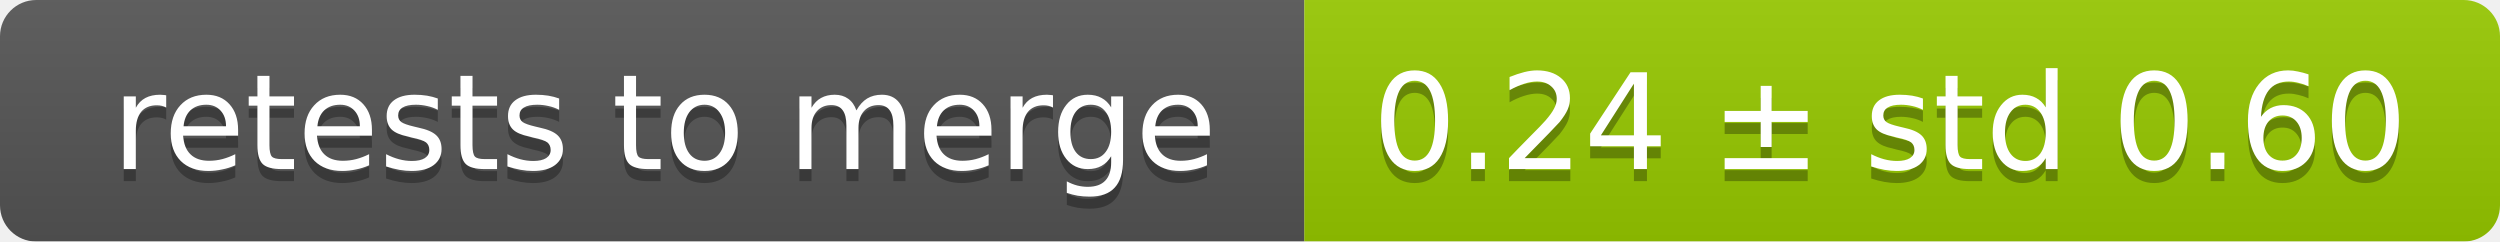
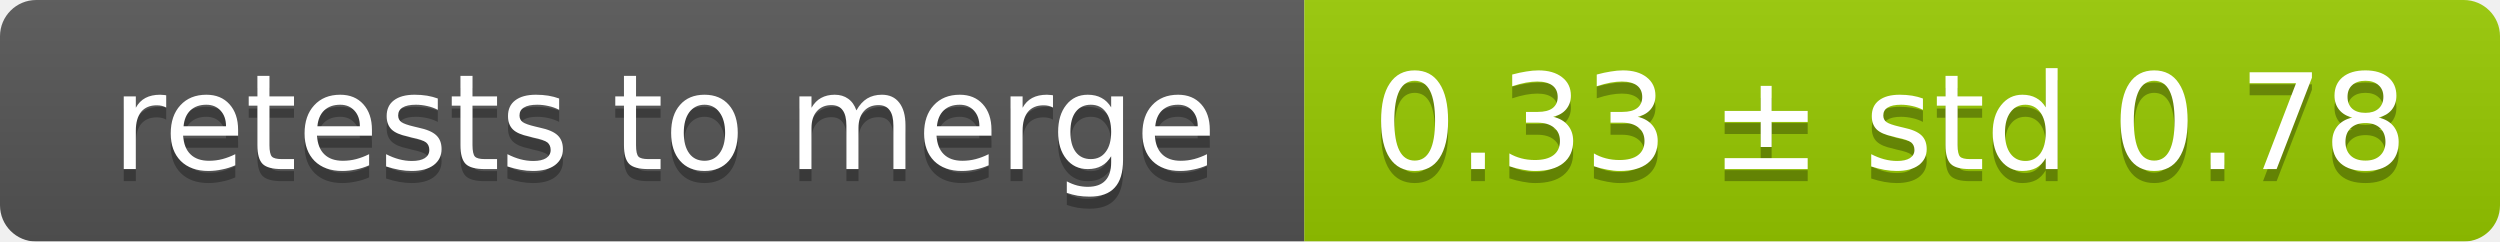
<svg xmlns="http://www.w3.org/2000/svg" width="207" height="20">
  <linearGradient id="smooth" x2="0" y2="100%">
    <stop offset="0" stop-color="#bbb" stop-opacity=".1" />
    <stop offset="1" stop-opacity=".1" />
  </linearGradient>
  <mask id="round">
    <rect width="207" height="20" rx="3" fill="#fff" />
  </mask>
  <g mask="url(#round)">
    <rect width="108" height="20" fill="#555" />
    <rect x="108" width="99" height="20" fill="#97ca00" />
    <rect width="207" height="20" fill="url(#smooth)" />
  </g>
  <g fill="#fff" text-anchor="middle" font-family="DejaVu Sans,Verdana,Geneva,sans-serif" font-size="11">
    <text x="55" y="15" fill="#010101" fill-opacity=".3">retests to merge</text>
    <text x="55" y="14">retests to merge</text>
-     <text x="156.5" y="15" fill="#010101" fill-opacity=".3">0.24 ± std 0.60</text>
-     <text x="156.5" y="14">0.24 ± std 0.60</text>
+     <text x="156.5" y="15" fill="#010101" fill-opacity=".3">0.33 ± std 0.78</text>
+     <text x="156.5" y="14">0.33 ± std 0.78</text>
  </g>
</svg>
